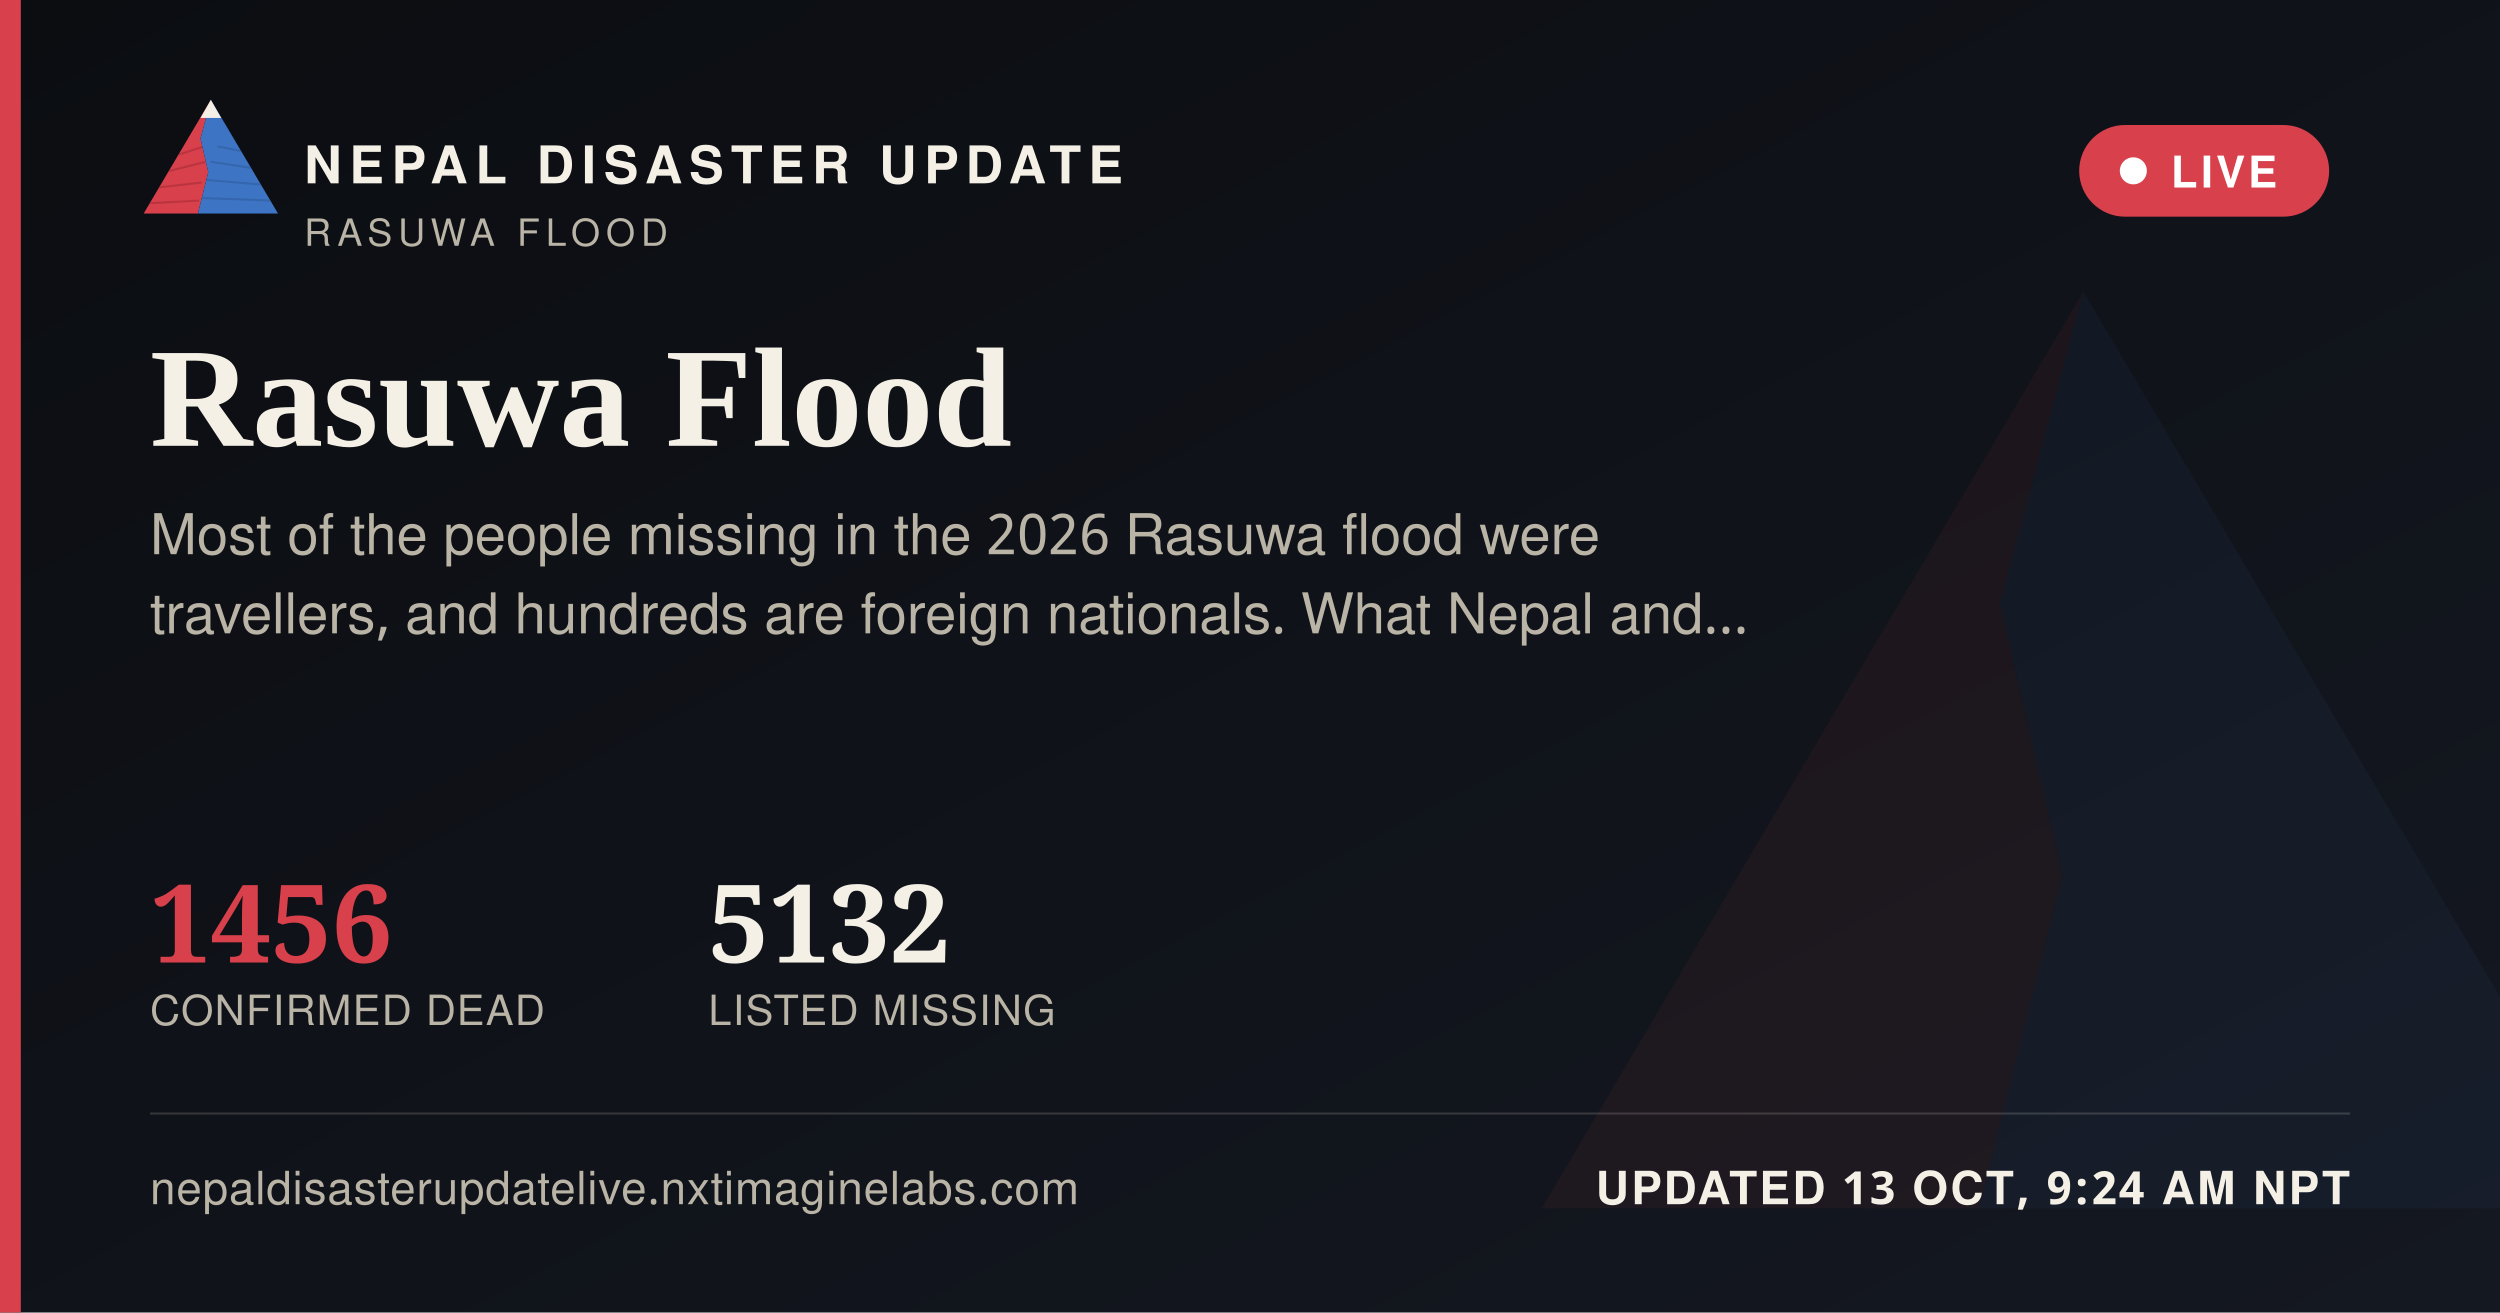
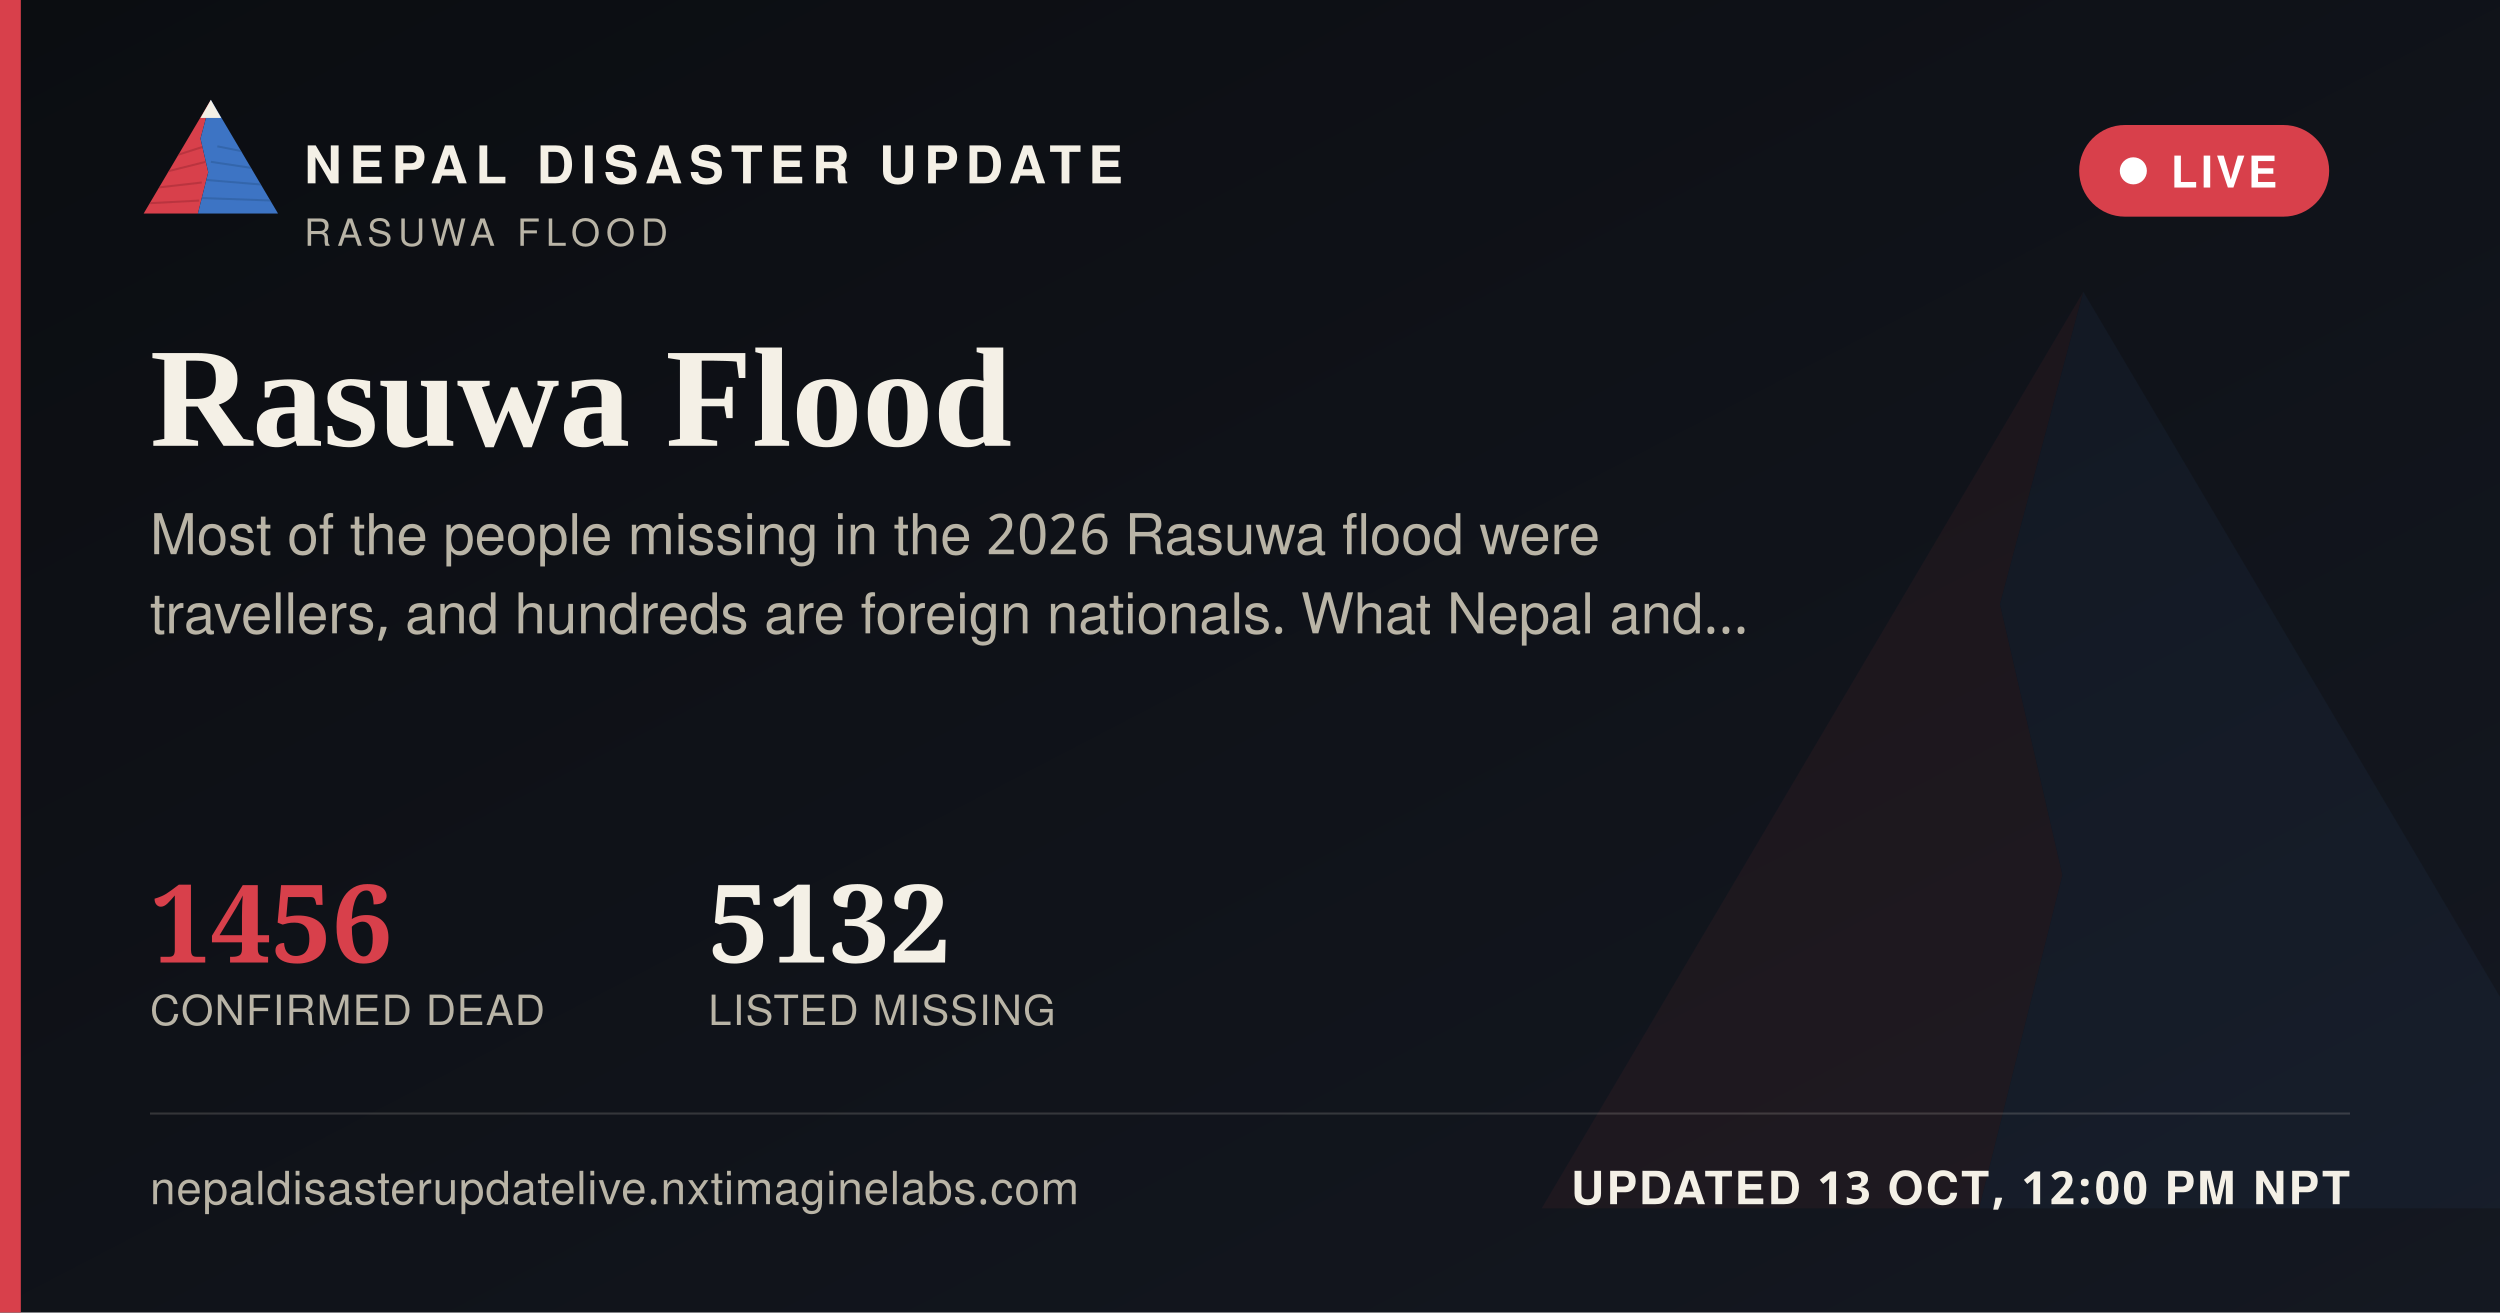
<svg xmlns="http://www.w3.org/2000/svg" width="1200" height="630" viewBox="0 0 1200 630">
  <defs>
    <linearGradient id="ogbg" x1="0" y1="0" x2="1" y2="1">
      <stop offset="0" stop-color="#0B0D11" />
      <stop offset="1" stop-color="#141821" />
    </linearGradient>
  </defs>
  <rect width="1200" height="630" fill="url(#ogbg)" />
  <g transform="translate(700,60) scale(5)" opacity="0.06">
    <polygon points="60,16 52,46 58,72 50,104 8,104" fill="#D8404B" />
    <polygon points="60,16 112,104 50,104 58,72 52,46" fill="#3D74C4" />
  </g>
  <rect x="0" y="0" width="10" height="630" fill="#D8404B" />
  <g transform="translate(64,38) scale(0.62)">
    <g>
      <defs>
        <clipPath id="ogLc">
          <polygon points="60,16 52,46 58,72 50,104 8,104" />
        </clipPath>
        <clipPath id="ogRc">
          <polygon points="60,16 112,104 50,104 58,72 52,46" />
        </clipPath>
      </defs>
      <polygon points="60,16 52,46 58,72 50,104 8,104" fill="#D8404B" />
      <g clip-path="url(#ogLc)" stroke="#A32A34" stroke-width="1.6" fill="none" opacity="0.55">
        <path d="M30,60 L55,52" />
        <path d="M24,72 L56,64" />
        <path d="M18,84 L53,80" />
        <path d="M13,96 L51,94" />
      </g>
      <polygon points="60,16 112,104 50,104 58,72 52,46" fill="#3D74C4" />
      <g clip-path="url(#ogRc)" stroke="#2A5793" stroke-width="1.6" fill="none" opacity="0.5">
        <path d="M65,52 L95,58" />
        <path d="M60,64 L100,70" />
        <path d="M56,78 L104,82" />
        <path d="M52,92 L108,94" />
      </g>
      <polygon points="60,16 52,30 68,30" fill="#F4F0E6" />
    </g>
  </g>
  <text x="146" y="88" font-family="'Public Sans', 'Noto Sans Devanagari', 'Helvetica Neue', Helvetica, Arial, sans-serif" font-size="25" font-weight="800" letter-spacing="3.6" fill="#F4F0E6">NEPAL DISASTER UPDATE</text>
  <text x="146" y="118" font-family="'Public Sans', 'Noto Sans Devanagari', 'Helvetica Neue', Helvetica, Arial, sans-serif" font-size="18" letter-spacing="2.8" fill="#B9B4A6">RASUWA FLOOD</text>
  <g>
    <rect x="998" y="60" width="120" height="44" rx="22" fill="#D8404B" stroke="none" />
    <circle cx="1024" cy="82" r="6.5" fill="#FFFFFF" />
    <text x="1042" y="90" font-family="'Public Sans', 'Noto Sans Devanagari', 'Helvetica Neue', Helvetica, Arial, sans-serif" font-size="21" font-weight="700" letter-spacing="1.6" fill="#FFFFFF">LIVE</text>
  </g>
  <text x="72" y="214" font-family="Newsreader, 'Noto Serif Devanagari', Georgia, 'Times New Roman', serif" font-size="68" font-weight="600" fill="#F4F0E6">Rasuwa Flood</text>
  <text x="72" y="266" font-family="'Public Sans', 'Noto Sans Devanagari', 'Helvetica Neue', Helvetica, Arial, sans-serif" font-size="27" fill="#B9B4A6">Most of the people missing in the 2026 Rasuwa flood were</text>
  <text x="72" y="304" font-family="'Public Sans', 'Noto Sans Devanagari', 'Helvetica Neue', Helvetica, Arial, sans-serif" font-size="27" fill="#B9B4A6">travellers, and hundreds are foreign nationals. What Nepal and…</text>
  <g transform="translate(72,462)">
    <text x="0" y="0" font-family="Newsreader, 'Noto Serif Devanagari', Georgia, 'Times New Roman', serif" font-size="52" font-weight="600" fill="#D8404B">1456</text>
    <text x="0" y="30" font-family="'Public Sans', 'Noto Sans Devanagari', 'Helvetica Neue', Helvetica, Arial, sans-serif" font-size="20" letter-spacing="0.6" fill="#B9B4A6">CONFIRMED DEAD</text>
    <text x="268" y="0" font-family="Newsreader, 'Noto Serif Devanagari', Georgia, 'Times New Roman', serif" font-size="52" font-weight="600" fill="#F4F0E6">5132</text>
    <text x="268" y="30" font-family="'Public Sans', 'Noto Sans Devanagari', 'Helvetica Neue', Helvetica, Arial, sans-serif" font-size="20" letter-spacing="0.6" fill="#B9B4A6">LISTED MISSING</text>
  </g>
  <rect x="72" y="534" width="1056" height="1" fill="rgba(244,240,230,0.16)" />
  <text x="72" y="578" font-family="'Public Sans', 'Noto Sans Devanagari', 'Helvetica Neue', Helvetica, Arial, sans-serif" font-size="22" fill="#B9B4A6" letter-spacing="0.4">nepaldisasterupdatelive.nxtimaginelabs.com</text>
-   <text x="1128" y="578" text-anchor="end" font-family="'Public Sans', 'Noto Sans Devanagari', 'Helvetica Neue', Helvetica, Arial, sans-serif" font-size="22" font-weight="700" letter-spacing="1.2" fill="#F4F0E6">UPDATED 13 OCT, 9:24 AM NPT</text>
+   <text x="1128" y="578" text-anchor="end" font-family="'Public Sans', 'Noto Sans Devanagari', 'Helvetica Neue', Helvetica, Arial, sans-serif" font-size="22" font-weight="700" letter-spacing="1.2" fill="#F4F0E6">UPDATED 13 OCT, 12:00 PM NPT</text>
</svg>
